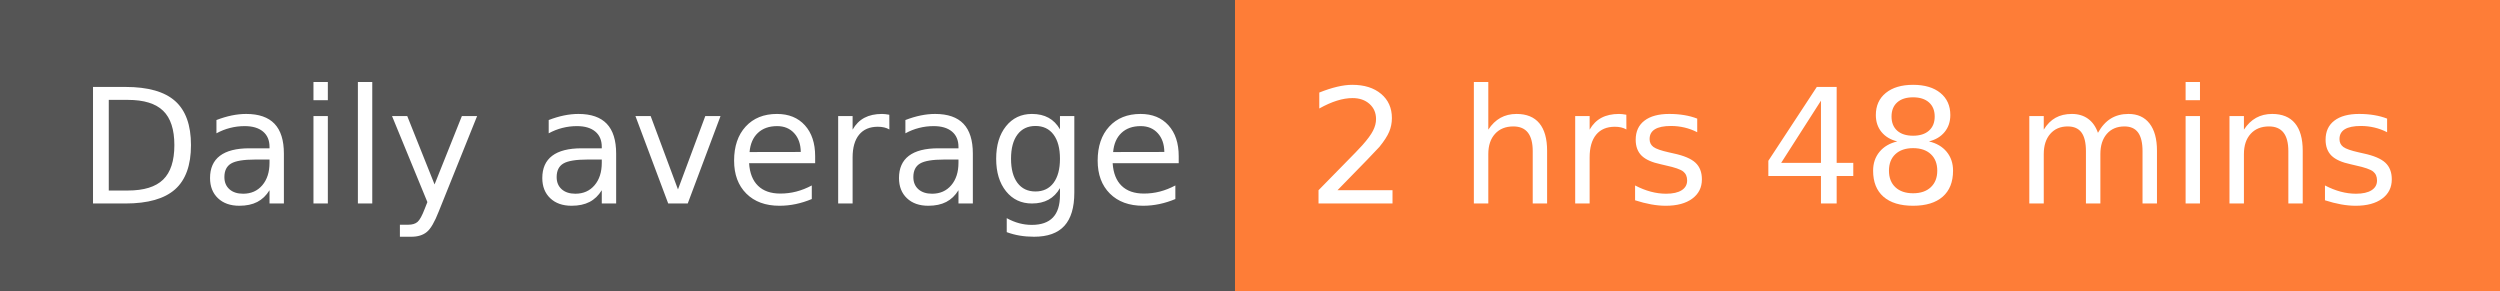
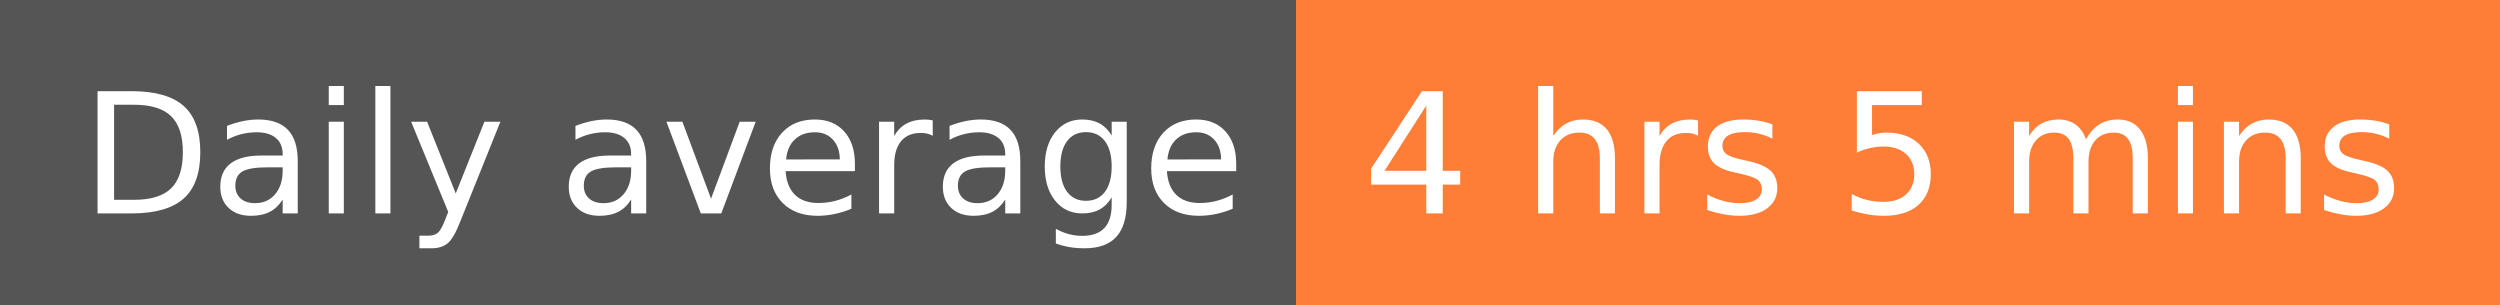
- <svg xmlns="http://www.w3.org/2000/svg" width="172" height="20" role="img" aria-label="Daily average: 2 hrs 48 mins">
+ <svg xmlns="http://www.w3.org/2000/svg" width="164" height="20" role="img" aria-label="Daily average: 4 hrs 5 mins">
  <g shape-rendering="crispEdges">
    <rect width="85" height="20" fill="#555" />
-     <rect x="85" width="87" height="20" fill="#fe7d37" />
+     <rect x="85" width="79" height="20" fill="#fe7d37" />
  </g>
  <g fill="#fff" text-anchor="middle" font-family="Verdana,Geneva,DejaVu Sans,sans-serif" text-rendering="geometricPrecision" font-size="110">
    <text x="435" y="140" transform="scale(.1)" fill="#fff" textLength="750">Daily average</text>
-     <text x="1275" y="140" transform="scale(.1)" fill="#fff" textLength="770">2 hrs 48 mins</text>
+     <text x="1235" y="140" transform="scale(.1)" fill="#fff" textLength="690">4 hrs 5 mins</text>
  </g>
</svg>
